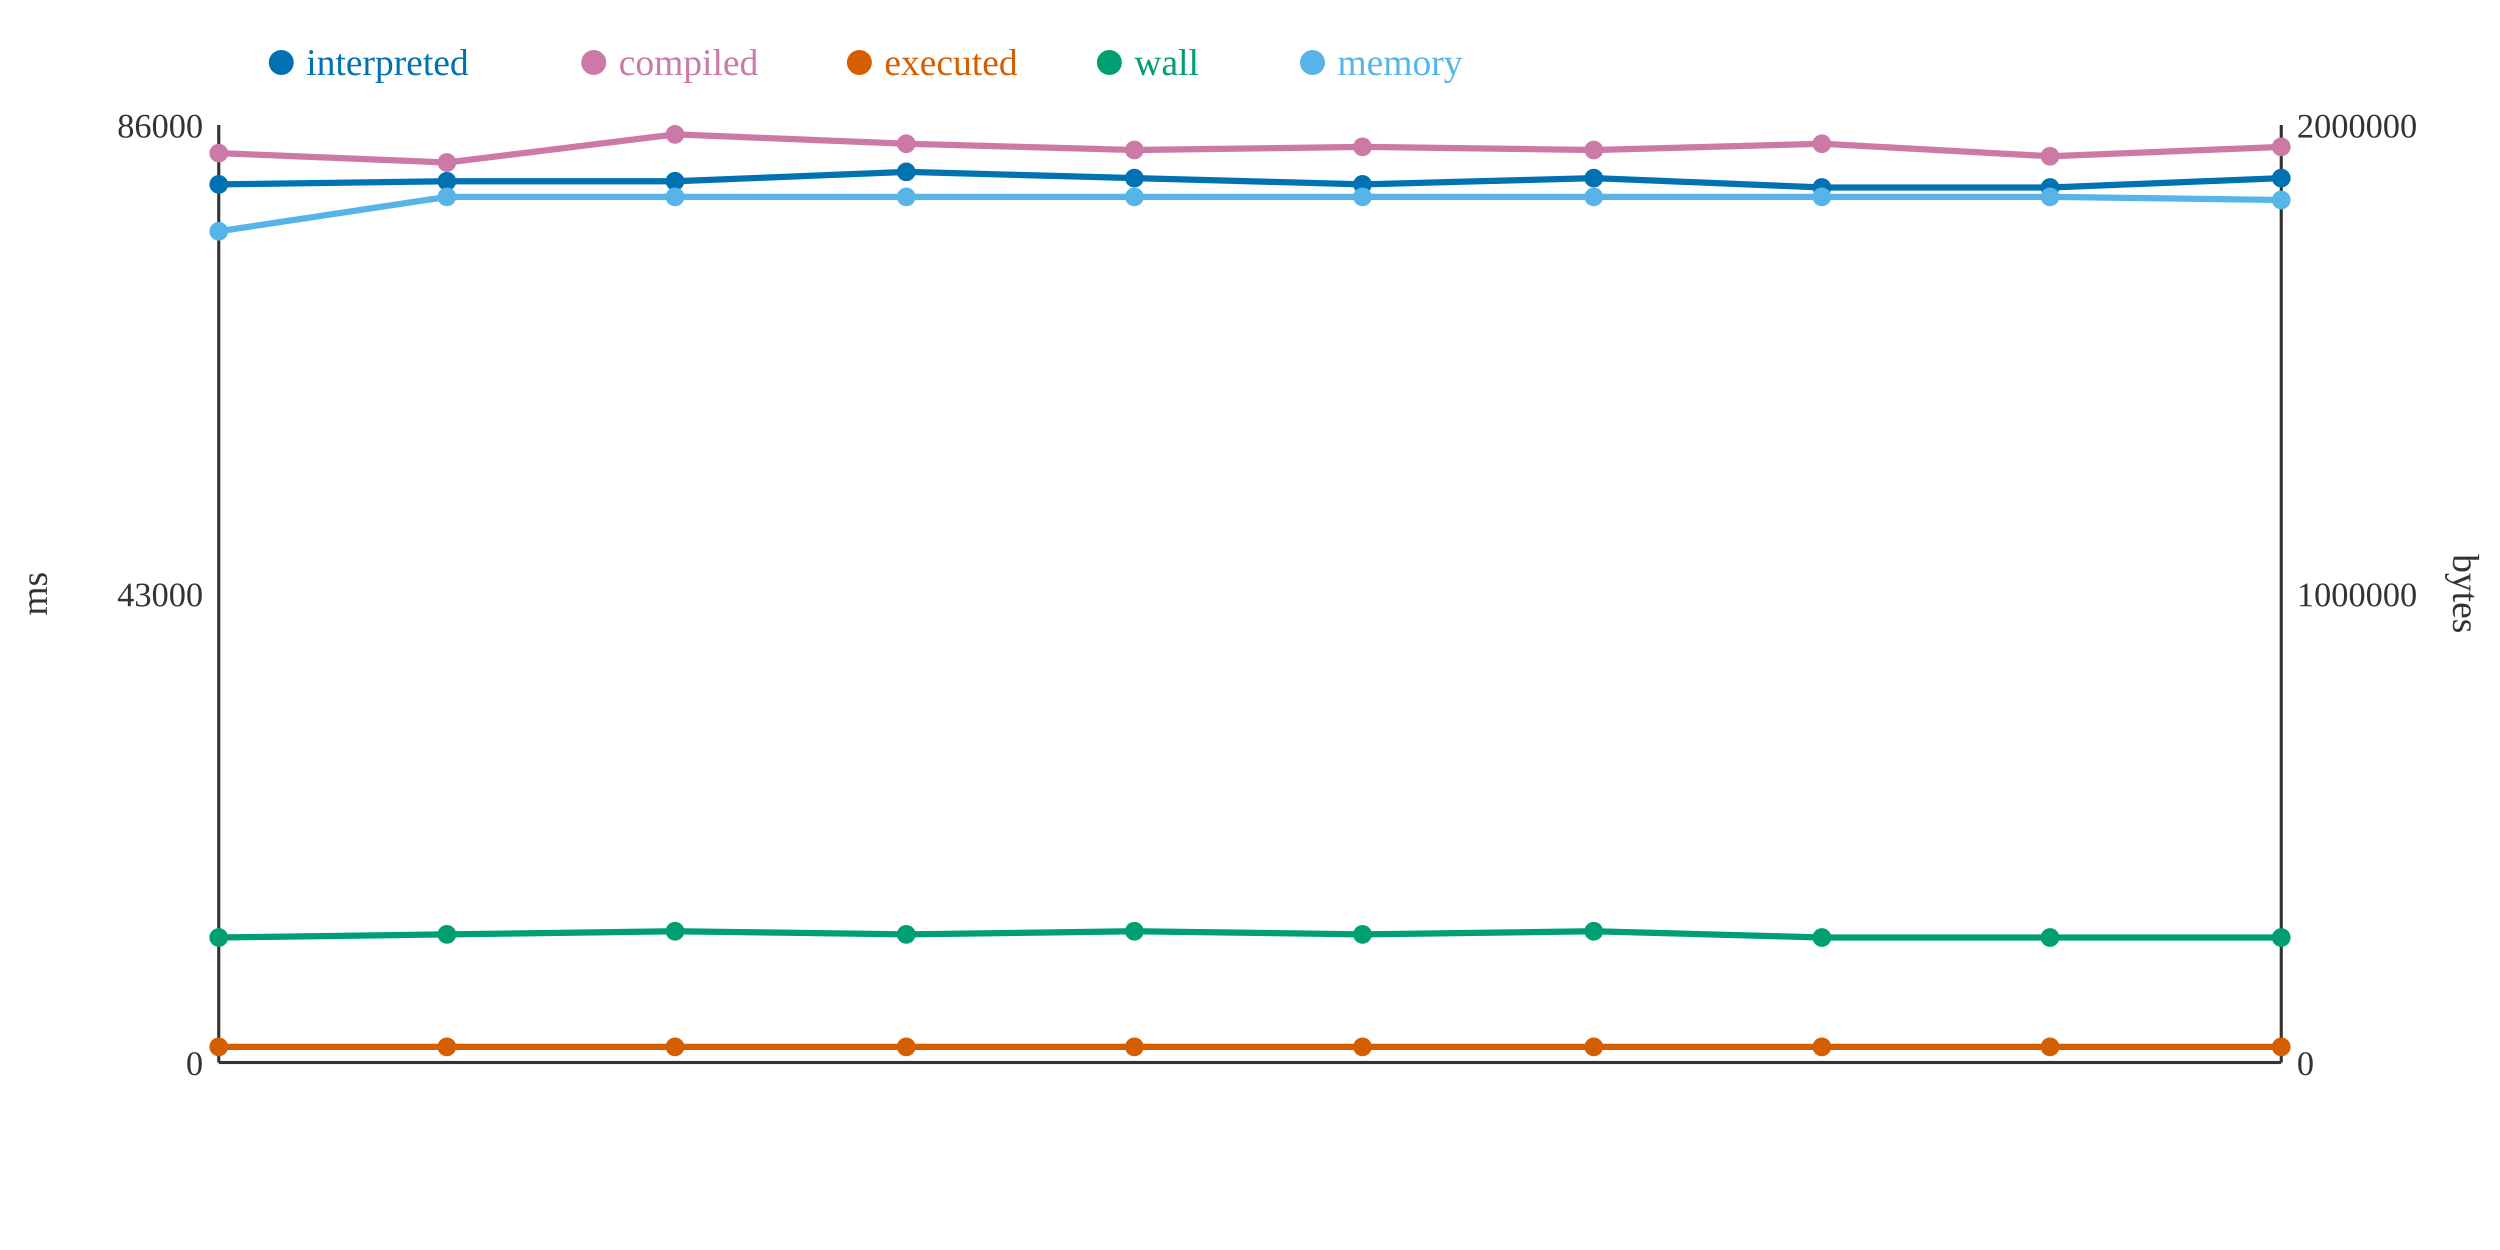
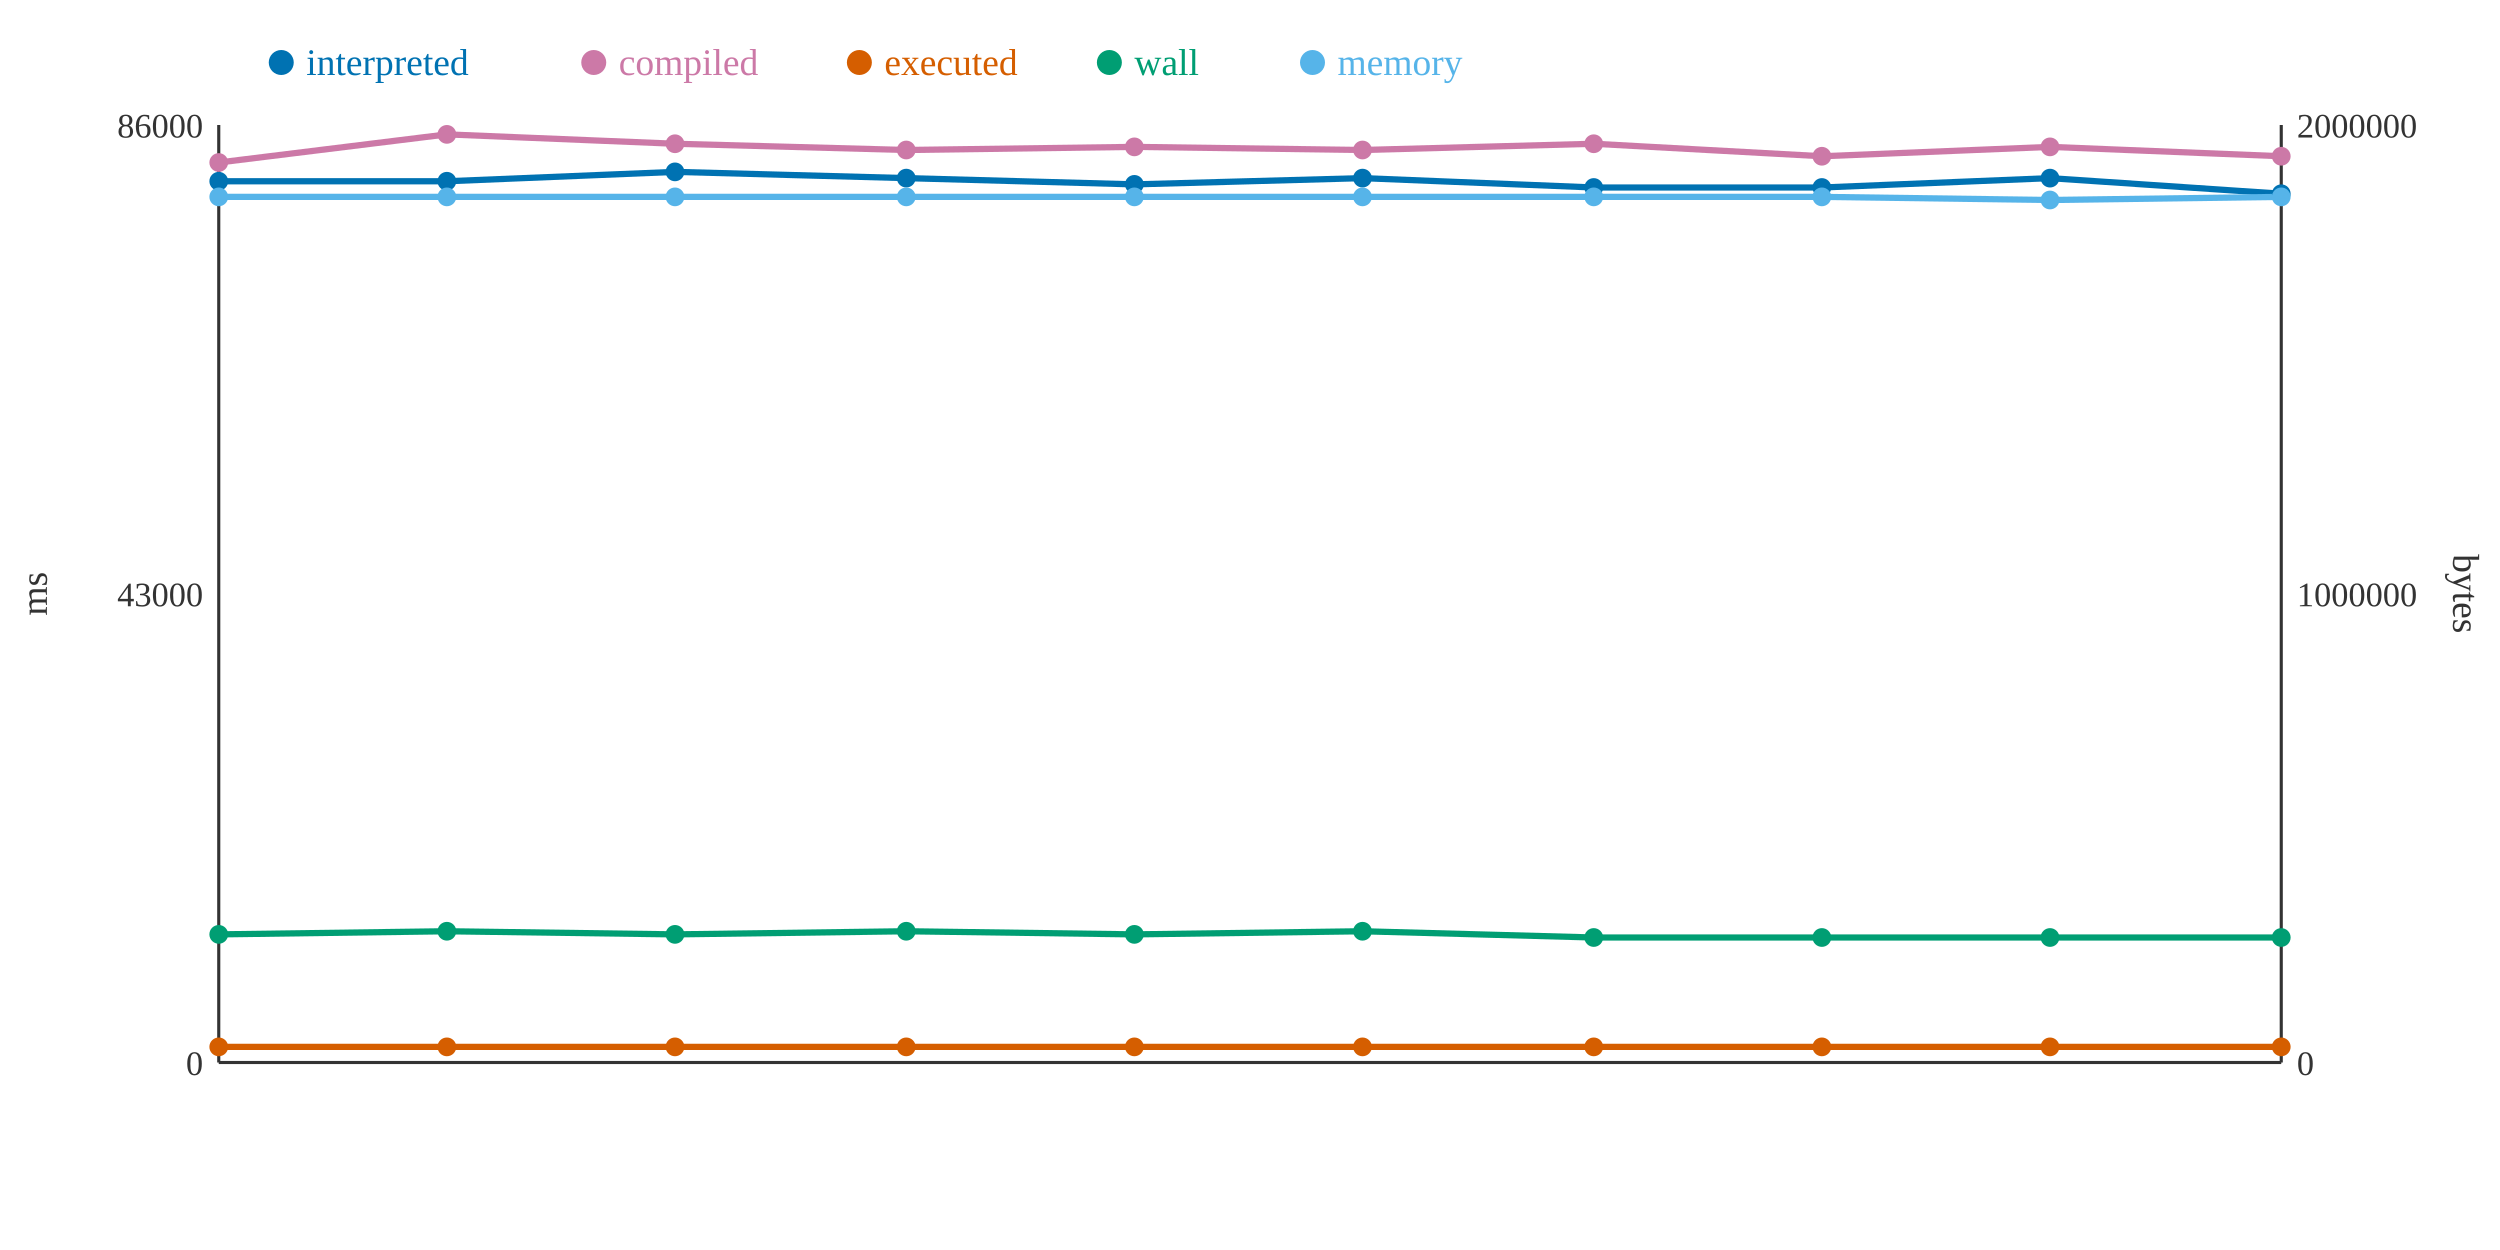
<svg xmlns="http://www.w3.org/2000/svg" width="800" height="400">
  <rect width="800" height="400" fill="white" />
  <line x1="70" y1="40" x2="70" y2="340" stroke="#333" stroke-width="1" />
  <line x1="70" y1="340" x2="730" y2="340" stroke="#333" stroke-width="1" />
  <line x1="730" y1="40" x2="730" y2="340" stroke="#333" stroke-width="1" />
  <text x="65" y="344" text-anchor="end" font-size="11" fill="#333">0</text>
  <text x="65" y="194" text-anchor="end" font-size="11" fill="#333">43000</text>
  <text x="65" y="44" text-anchor="end" font-size="11" fill="#333">86000</text>
  <text x="15" y="190" text-anchor="middle" font-size="12" fill="#333" transform="rotate(-90 15 190)">ms</text>
  <text x="735" y="344" text-anchor="start" font-size="11" fill="#333">0</text>
  <text x="735" y="194" text-anchor="start" font-size="11" fill="#333">1000000</text>
  <text x="735" y="44" text-anchor="start" font-size="11" fill="#333">2000000</text>
  <text x="785" y="190" text-anchor="middle" font-size="12" fill="#333" transform="rotate(90 785 190)">bytes</text>
-   <polyline points="70,59 143,58 216,58 290,55 363,57 436,59 510,57 583,60 656,60 730,57" fill="none" stroke="#0072B2" stroke-width="2" />
-   <polyline points="70,49 143,52 216,43 290,46 363,48 436,47 510,48 583,46 656,50 730,47" fill="none" stroke="#CC79A7" stroke-width="2" />
+   <polyline points="70,58 143,58 216,55 290,57 363,59 436,57 510,60 583,60 656,57 730,62" fill="none" stroke="#0072B2" stroke-width="2" />
+   <polyline points="70,52 143,43 216,46 290,48 363,47 436,48 510,46 583,50 656,47 730,50" fill="none" stroke="#CC79A7" stroke-width="2" />
  <polyline points="70,335 143,335 216,335 290,335 363,335 436,335 510,335 583,335 656,335 730,335" fill="none" stroke="#D55E00" stroke-width="2" />
-   <polyline points="70,300 143,299 216,298 290,299 363,298 436,299 510,298 583,300 656,300 730,300" fill="none" stroke="#009E73" stroke-width="2" />
-   <polyline points="70,74 143,63 216,63 290,63 363,63 436,63 510,63 583,63 656,63 730,64" fill="none" stroke="#56B4E9" stroke-width="2" />
-   <circle cx="70" cy="59" r="3" fill="#0072B2" />
-   <circle cx="70" cy="49" r="3" fill="#CC79A7" />
+   <polyline points="70,299 143,298 216,299 290,298 363,299 436,298 510,300 583,300 656,300 730,300" fill="none" stroke="#009E73" stroke-width="2" />
+   <polyline points="70,63 143,63 216,63 290,63 363,63 436,63 510,63 583,63 656,64 730,63" fill="none" stroke="#56B4E9" stroke-width="2" />
+   <circle cx="70" cy="58" r="3" fill="#0072B2" />
+   <circle cx="70" cy="52" r="3" fill="#CC79A7" />
  <circle cx="70" cy="335" r="3" fill="#D55E00" />
-   <circle cx="70" cy="300" r="3" fill="#009E73" />
-   <circle cx="70" cy="74" r="3" fill="#56B4E9" />
+   <circle cx="70" cy="299" r="3" fill="#009E73" />
+   <circle cx="70" cy="63" r="3" fill="#56B4E9" />
  <circle cx="143" cy="58" r="3" fill="#0072B2" />
-   <circle cx="143" cy="52" r="3" fill="#CC79A7" />
+   <circle cx="143" cy="43" r="3" fill="#CC79A7" />
  <circle cx="143" cy="335" r="3" fill="#D55E00" />
-   <circle cx="143" cy="299" r="3" fill="#009E73" />
+   <circle cx="143" cy="298" r="3" fill="#009E73" />
  <circle cx="143" cy="63" r="3" fill="#56B4E9" />
-   <circle cx="216" cy="58" r="3" fill="#0072B2" />
-   <circle cx="216" cy="43" r="3" fill="#CC79A7" />
+   <circle cx="216" cy="55" r="3" fill="#0072B2" />
+   <circle cx="216" cy="46" r="3" fill="#CC79A7" />
  <circle cx="216" cy="335" r="3" fill="#D55E00" />
-   <circle cx="216" cy="298" r="3" fill="#009E73" />
+   <circle cx="216" cy="299" r="3" fill="#009E73" />
  <circle cx="216" cy="63" r="3" fill="#56B4E9" />
-   <circle cx="290" cy="55" r="3" fill="#0072B2" />
-   <circle cx="290" cy="46" r="3" fill="#CC79A7" />
+   <circle cx="290" cy="57" r="3" fill="#0072B2" />
+   <circle cx="290" cy="48" r="3" fill="#CC79A7" />
  <circle cx="290" cy="335" r="3" fill="#D55E00" />
-   <circle cx="290" cy="299" r="3" fill="#009E73" />
+   <circle cx="290" cy="298" r="3" fill="#009E73" />
  <circle cx="290" cy="63" r="3" fill="#56B4E9" />
-   <circle cx="363" cy="57" r="3" fill="#0072B2" />
-   <circle cx="363" cy="48" r="3" fill="#CC79A7" />
+   <circle cx="363" cy="59" r="3" fill="#0072B2" />
+   <circle cx="363" cy="47" r="3" fill="#CC79A7" />
  <circle cx="363" cy="335" r="3" fill="#D55E00" />
-   <circle cx="363" cy="298" r="3" fill="#009E73" />
+   <circle cx="363" cy="299" r="3" fill="#009E73" />
  <circle cx="363" cy="63" r="3" fill="#56B4E9" />
-   <circle cx="436" cy="59" r="3" fill="#0072B2" />
-   <circle cx="436" cy="47" r="3" fill="#CC79A7" />
+   <circle cx="436" cy="57" r="3" fill="#0072B2" />
+   <circle cx="436" cy="48" r="3" fill="#CC79A7" />
  <circle cx="436" cy="335" r="3" fill="#D55E00" />
-   <circle cx="436" cy="299" r="3" fill="#009E73" />
+   <circle cx="436" cy="298" r="3" fill="#009E73" />
  <circle cx="436" cy="63" r="3" fill="#56B4E9" />
-   <circle cx="510" cy="57" r="3" fill="#0072B2" />
-   <circle cx="510" cy="48" r="3" fill="#CC79A7" />
+   <circle cx="510" cy="60" r="3" fill="#0072B2" />
+   <circle cx="510" cy="46" r="3" fill="#CC79A7" />
  <circle cx="510" cy="335" r="3" fill="#D55E00" />
-   <circle cx="510" cy="298" r="3" fill="#009E73" />
+   <circle cx="510" cy="300" r="3" fill="#009E73" />
  <circle cx="510" cy="63" r="3" fill="#56B4E9" />
  <circle cx="583" cy="60" r="3" fill="#0072B2" />
-   <circle cx="583" cy="46" r="3" fill="#CC79A7" />
+   <circle cx="583" cy="50" r="3" fill="#CC79A7" />
  <circle cx="583" cy="335" r="3" fill="#D55E00" />
  <circle cx="583" cy="300" r="3" fill="#009E73" />
  <circle cx="583" cy="63" r="3" fill="#56B4E9" />
-   <circle cx="656" cy="60" r="3" fill="#0072B2" />
-   <circle cx="656" cy="50" r="3" fill="#CC79A7" />
+   <circle cx="656" cy="57" r="3" fill="#0072B2" />
+   <circle cx="656" cy="47" r="3" fill="#CC79A7" />
  <circle cx="656" cy="335" r="3" fill="#D55E00" />
  <circle cx="656" cy="300" r="3" fill="#009E73" />
-   <circle cx="656" cy="63" r="3" fill="#56B4E9" />
-   <circle cx="730" cy="57" r="3" fill="#0072B2" />
-   <circle cx="730" cy="47" r="3" fill="#CC79A7" />
+   <circle cx="656" cy="64" r="3" fill="#56B4E9" />
+   <circle cx="730" cy="62" r="3" fill="#0072B2" />
+   <circle cx="730" cy="50" r="3" fill="#CC79A7" />
  <circle cx="730" cy="335" r="3" fill="#D55E00" />
  <circle cx="730" cy="300" r="3" fill="#009E73" />
-   <circle cx="730" cy="64" r="3" fill="#56B4E9" />
+   <circle cx="730" cy="63" r="3" fill="#56B4E9" />
  <circle cx="90" cy="20" r="4" fill="#0072B2" />
  <text x="98" y="24" text-anchor="start" font-size="12" fill="#0072B2">interpreted</text>
  <circle cx="190" cy="20" r="4" fill="#CC79A7" />
  <text x="198" y="24" text-anchor="start" font-size="12" fill="#CC79A7">compiled</text>
  <circle cx="275" cy="20" r="4" fill="#D55E00" />
  <text x="283" y="24" text-anchor="start" font-size="12" fill="#D55E00">executed</text>
  <circle cx="355" cy="20" r="4" fill="#009E73" />
  <text x="363" y="24" text-anchor="start" font-size="12" fill="#009E73">wall</text>
  <circle cx="420" cy="20" r="4" fill="#56B4E9" />
  <text x="428" y="24" text-anchor="start" font-size="12" fill="#56B4E9">memory</text>
</svg>
